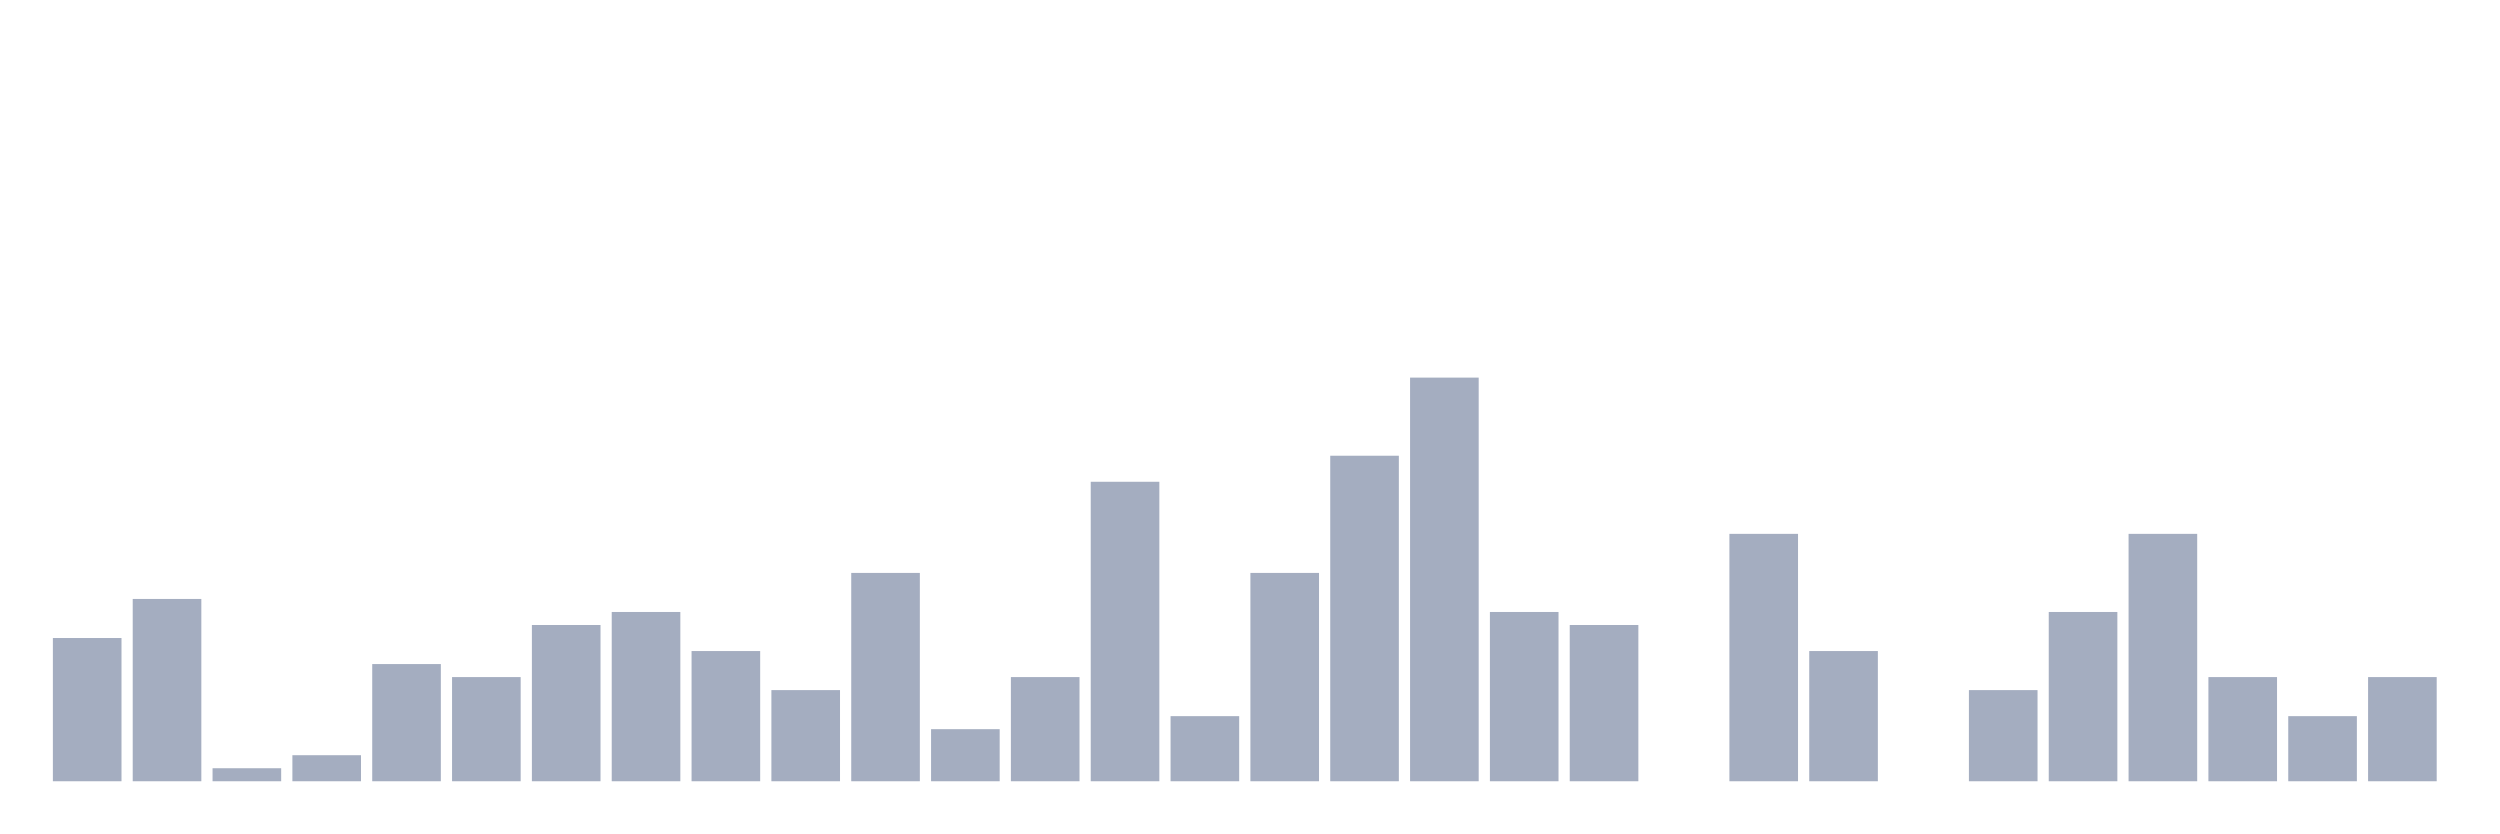
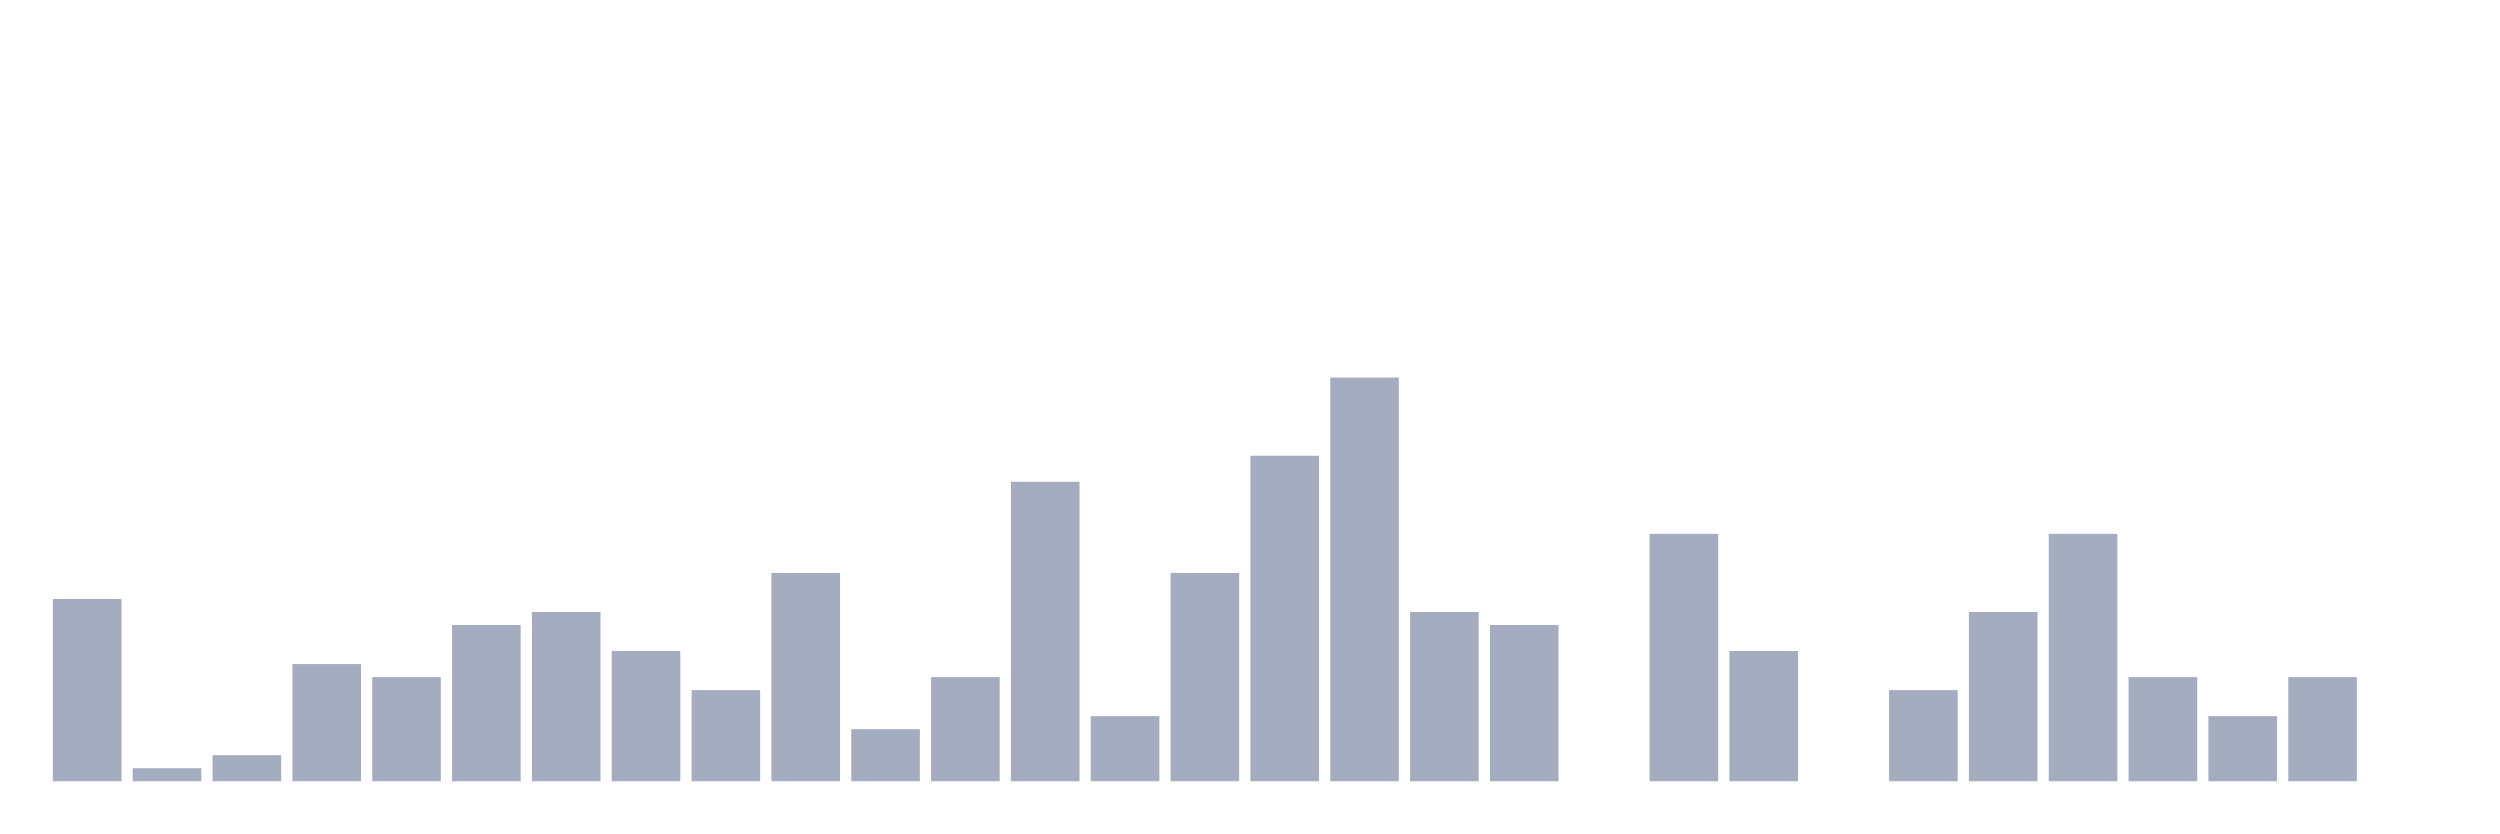
<svg xmlns="http://www.w3.org/2000/svg" viewBox="0 0 480 160">
  <g transform="translate(10,10)">
-     <rect class="bar" x="0.153" width="13.175" y="112.5" height="27.5" fill="rgb(164,173,192)" />
-     <rect class="bar" x="15.482" width="13.175" y="105" height="35" fill="rgb(164,173,192)" />
-     <rect class="bar" x="30.81" width="13.175" y="137.5" height="2.5" fill="rgb(164,173,192)" />
-     <rect class="bar" x="46.138" width="13.175" y="135" height="5" fill="rgb(164,173,192)" />
-     <rect class="bar" x="61.466" width="13.175" y="117.5" height="22.5" fill="rgb(164,173,192)" />
-     <rect class="bar" x="76.794" width="13.175" y="120" height="20" fill="rgb(164,173,192)" />
-     <rect class="bar" x="92.123" width="13.175" y="110" height="30" fill="rgb(164,173,192)" />
-     <rect class="bar" x="107.451" width="13.175" y="107.5" height="32.5" fill="rgb(164,173,192)" />
-     <rect class="bar" x="122.779" width="13.175" y="115" height="25" fill="rgb(164,173,192)" />
-     <rect class="bar" x="138.107" width="13.175" y="122.5" height="17.5" fill="rgb(164,173,192)" />
-     <rect class="bar" x="153.436" width="13.175" y="100" height="40" fill="rgb(164,173,192)" />
-     <rect class="bar" x="168.764" width="13.175" y="130" height="10" fill="rgb(164,173,192)" />
-     <rect class="bar" x="184.092" width="13.175" y="120" height="20" fill="rgb(164,173,192)" />
-     <rect class="bar" x="199.42" width="13.175" y="82.5" height="57.5" fill="rgb(164,173,192)" />
-     <rect class="bar" x="214.748" width="13.175" y="127.5" height="12.5" fill="rgb(164,173,192)" />
-     <rect class="bar" x="230.077" width="13.175" y="100" height="40" fill="rgb(164,173,192)" />
-     <rect class="bar" x="245.405" width="13.175" y="77.5" height="62.5" fill="rgb(164,173,192)" />
-     <rect class="bar" x="260.733" width="13.175" y="62.5" height="77.5" fill="rgb(164,173,192)" />
-     <rect class="bar" x="276.061" width="13.175" y="107.5" height="32.5" fill="rgb(164,173,192)" />
-     <rect class="bar" x="291.39" width="13.175" y="110" height="30" fill="rgb(164,173,192)" />
-     <rect class="bar" x="306.718" width="13.175" y="140" height="0" fill="rgb(164,173,192)" />
-     <rect class="bar" x="322.046" width="13.175" y="92.5" height="47.5" fill="rgb(164,173,192)" />
-     <rect class="bar" x="337.374" width="13.175" y="115" height="25" fill="rgb(164,173,192)" />
-     <rect class="bar" x="352.702" width="13.175" y="140" height="0" fill="rgb(164,173,192)" />
-     <rect class="bar" x="368.031" width="13.175" y="122.5" height="17.5" fill="rgb(164,173,192)" />
-     <rect class="bar" x="383.359" width="13.175" y="107.5" height="32.5" fill="rgb(164,173,192)" />
-     <rect class="bar" x="398.687" width="13.175" y="92.5" height="47.5" fill="rgb(164,173,192)" />
-     <rect class="bar" x="414.015" width="13.175" y="120" height="20" fill="rgb(164,173,192)" />
-     <rect class="bar" x="429.344" width="13.175" y="127.5" height="12.5" fill="rgb(164,173,192)" />
-     <rect class="bar" x="444.672" width="13.175" y="120" height="20" fill="rgb(164,173,192)" />
+     <rect class="bar" x="0.153" width="13.175" y="105" height="35" fill="rgb(164,173,192)" />
+     <rect class="bar" x="15.482" width="13.175" y="137.5" height="2.5" fill="rgb(164,173,192)" />
+     <rect class="bar" x="30.81" width="13.175" y="135" height="5" fill="rgb(164,173,192)" />
+     <rect class="bar" x="46.138" width="13.175" y="117.5" height="22.5" fill="rgb(164,173,192)" />
+     <rect class="bar" x="61.466" width="13.175" y="120" height="20" fill="rgb(164,173,192)" />
+     <rect class="bar" x="76.794" width="13.175" y="110" height="30" fill="rgb(164,173,192)" />
+     <rect class="bar" x="92.123" width="13.175" y="107.5" height="32.5" fill="rgb(164,173,192)" />
+     <rect class="bar" x="107.451" width="13.175" y="115" height="25" fill="rgb(164,173,192)" />
+     <rect class="bar" x="122.779" width="13.175" y="122.5" height="17.5" fill="rgb(164,173,192)" />
+     <rect class="bar" x="138.107" width="13.175" y="100" height="40" fill="rgb(164,173,192)" />
+     <rect class="bar" x="153.436" width="13.175" y="130" height="10" fill="rgb(164,173,192)" />
+     <rect class="bar" x="168.764" width="13.175" y="120" height="20" fill="rgb(164,173,192)" />
+     <rect class="bar" x="184.092" width="13.175" y="82.5" height="57.5" fill="rgb(164,173,192)" />
+     <rect class="bar" x="199.42" width="13.175" y="127.5" height="12.5" fill="rgb(164,173,192)" />
+     <rect class="bar" x="214.748" width="13.175" y="100" height="40" fill="rgb(164,173,192)" />
+     <rect class="bar" x="230.077" width="13.175" y="77.5" height="62.5" fill="rgb(164,173,192)" />
+     <rect class="bar" x="245.405" width="13.175" y="62.5" height="77.5" fill="rgb(164,173,192)" />
+     <rect class="bar" x="260.733" width="13.175" y="107.5" height="32.5" fill="rgb(164,173,192)" />
+     <rect class="bar" x="276.061" width="13.175" y="110" height="30" fill="rgb(164,173,192)" />
+     <rect class="bar" x="291.39" width="13.175" y="140" height="0" fill="rgb(164,173,192)" />
+     <rect class="bar" x="306.718" width="13.175" y="92.5" height="47.5" fill="rgb(164,173,192)" />
+     <rect class="bar" x="322.046" width="13.175" y="115" height="25" fill="rgb(164,173,192)" />
+     <rect class="bar" x="337.374" width="13.175" y="140" height="0" fill="rgb(164,173,192)" />
+     <rect class="bar" x="352.702" width="13.175" y="122.5" height="17.5" fill="rgb(164,173,192)" />
+     <rect class="bar" x="368.031" width="13.175" y="107.5" height="32.5" fill="rgb(164,173,192)" />
+     <rect class="bar" x="383.359" width="13.175" y="92.5" height="47.5" fill="rgb(164,173,192)" />
+     <rect class="bar" x="398.687" width="13.175" y="120" height="20" fill="rgb(164,173,192)" />
+     <rect class="bar" x="414.015" width="13.175" y="127.5" height="12.5" fill="rgb(164,173,192)" />
+     <rect class="bar" x="429.344" width="13.175" y="120" height="20" fill="rgb(164,173,192)" />
+     <rect class="bar" x="444.672" width="13.175" y="140" height="0" fill="rgb(164,173,192)" />
  </g>
</svg>
